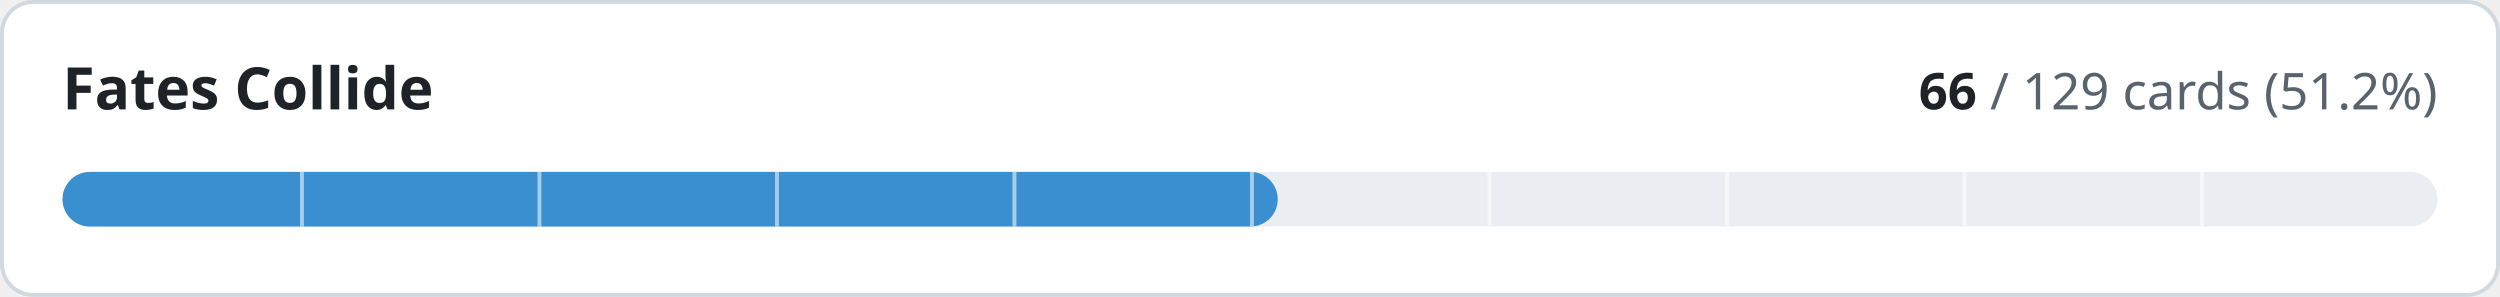
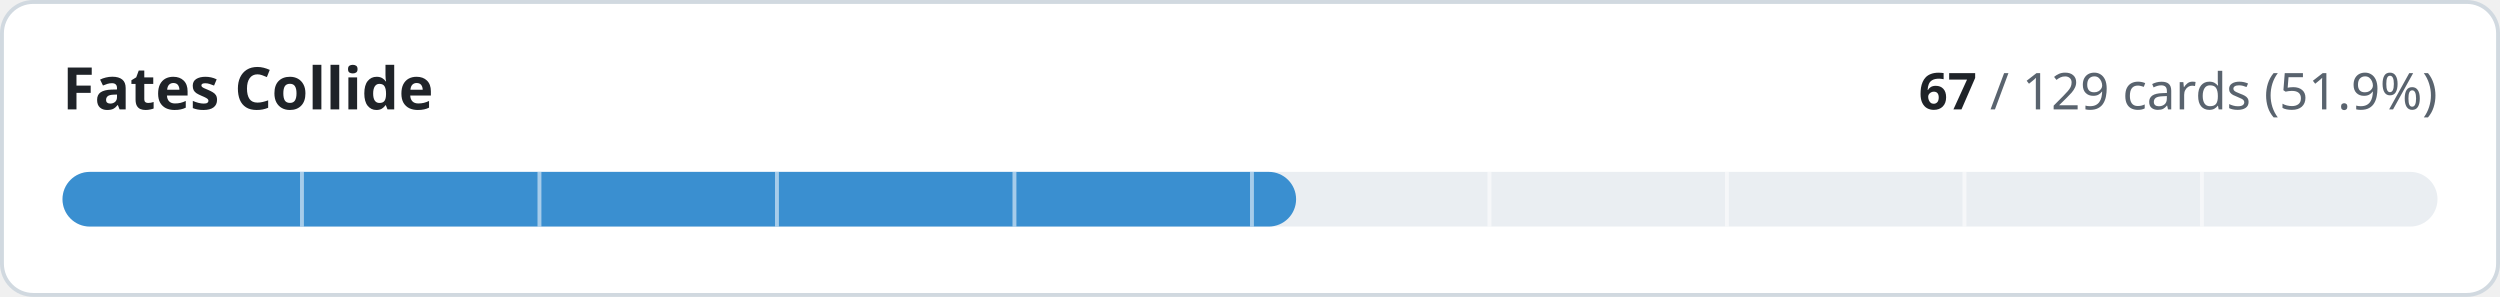
- <svg xmlns="http://www.w3.org/2000/svg" width="640" height="76" viewBox="0 0 640 76" role="img" aria-label="Fates Collide: 66 of 129 cards implemented">
+ <svg xmlns="http://www.w3.org/2000/svg" width="640" height="76" viewBox="0 0 640 76" role="img" aria-label="Fates Collide: 67 of 129 cards implemented">
  <style>
.t{fill:#1f2328}.m{fill:#59636e}.trk{fill:#eaeef2}.bd{stroke:#d1d9e0}.bg{fill:#ffffff}
@media (prefers-color-scheme:dark){.t{fill:#f0f6fc}.m{fill:#9198a1}.trk{fill:#262c36}.bd{stroke:#3d444d}.bg{fill:#0d1117}}
text{font-family:-apple-system,BlinkMacSystemFont,'Segoe UI','Noto Sans',Helvetica,Arial,sans-serif;font-variant-numeric:tabular-nums}
</style>
  <rect class="bg bd" x="0.5" y="0.5" width="639" height="75" rx="8" stroke-width="1" />
  <text class="t" x="16" y="28" font-size="15" font-weight="600">Fates Collide</text>
  <text class="m" x="624" y="28" font-size="13" text-anchor="end">
-     <tspan class="t" font-weight="600">66</tspan> / 129 cards (51.2%)</text>
+     <tspan class="t" font-weight="600">67</tspan> / 129 cards (51.9%)</text>
  <rect class="trk" x="16" y="44" width="608" height="14" rx="7" />
-   <rect x="16" y="44" width="311.1" height="14" rx="7" fill="#3a8fd0" />
+   <rect x="16" y="44" width="315.8" height="14" rx="7" fill="#3a8fd0" />
  <rect x="76.8" y="44" width="1" height="14" class="bg" opacity="0.55" />
  <rect x="137.6" y="44" width="1" height="14" class="bg" opacity="0.55" />
  <rect x="198.4" y="44" width="1" height="14" class="bg" opacity="0.55" />
  <rect x="259.2" y="44" width="1" height="14" class="bg" opacity="0.55" />
  <rect x="320.0" y="44" width="1" height="14" class="bg" opacity="0.55" />
  <rect x="380.8" y="44" width="1" height="14" class="bg" opacity="0.55" />
  <rect x="441.6" y="44" width="1" height="14" class="bg" opacity="0.55" />
  <rect x="502.4" y="44" width="1" height="14" class="bg" opacity="0.55" />
  <rect x="563.2" y="44" width="1" height="14" class="bg" opacity="0.55" />
</svg>
